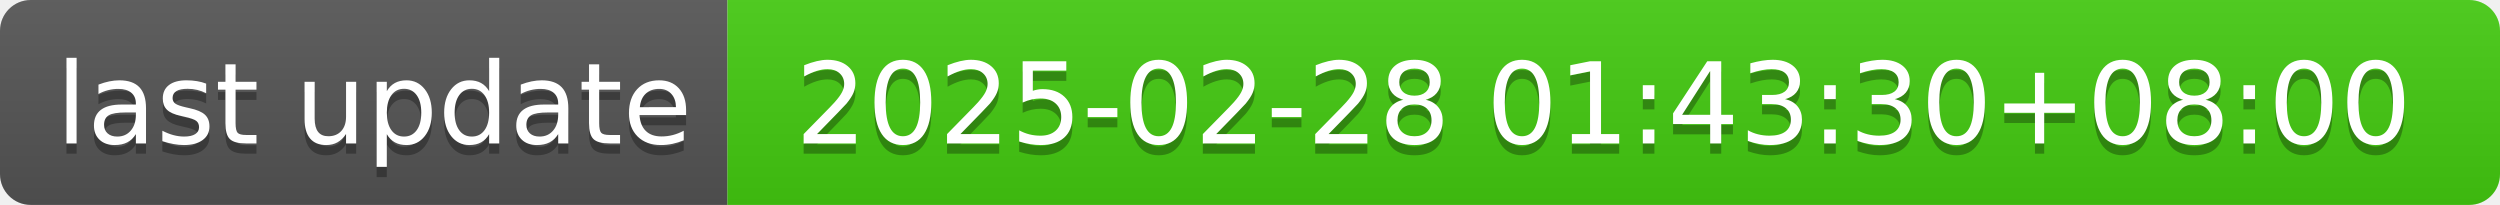
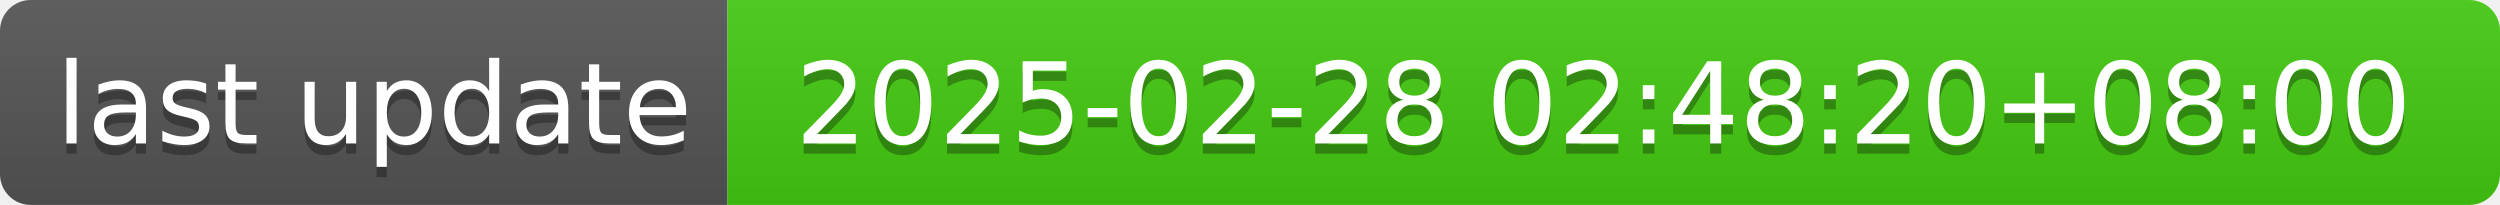
- <svg xmlns="http://www.w3.org/2000/svg" width="244" height="20" role="img" aria-label="last update: 2025-02-28 01:43:30+08:00">
+ <svg xmlns="http://www.w3.org/2000/svg" width="244" height="20" role="img" aria-label="last update: 2025-02-28 02:48:20+08:00">
  <linearGradient id="s" x2="0" y2="100%">
    <stop offset="0" stop-color="#bbb" stop-opacity=".1" />
    <stop offset="1" stop-opacity=".1" />
  </linearGradient>
  <clipPath id="r">
    <rect width="244" height="20" rx="3" fill="#fff" />
  </clipPath>
  <g clip-path="url(#r)">
    <rect width="71" height="20" fill="#555" />
    <rect x="71" width="173" height="20" fill="#4c1" />
    <rect width="244" height="20" fill="url(#s)" />
  </g>
  <g fill="#fff" text-anchor="middle" font-family="Verdana,Geneva,DejaVu Sans,sans-serif" text-rendering="geometricPrecision" font-size="110">
    <text aria-hidden="true" x="365" y="150" fill="#010101" fill-opacity=".3" transform="scale(.1)" textLength="610">last update</text>
    <text x="365" y="140" transform="scale(.1)" fill="#fff" textLength="610">last update</text>
-     <text aria-hidden="true" x="1565" y="150" fill="#010101" fill-opacity=".3" transform="scale(.1)" textLength="1630">2025-02-28 01:43:30+08:00</text>
-     <text x="1565" y="140" transform="scale(.1)" fill="#fff" textLength="1630">2025-02-28 01:43:30+08:00</text>
+     <text aria-hidden="true" x="1565" y="150" fill="#010101" fill-opacity=".3" transform="scale(.1)" textLength="1630">2025-02-28 02:48:20+08:00</text>
+     <text x="1565" y="140" transform="scale(.1)" fill="#fff" textLength="1630">2025-02-28 02:48:20+08:00</text>
  </g>
</svg>
